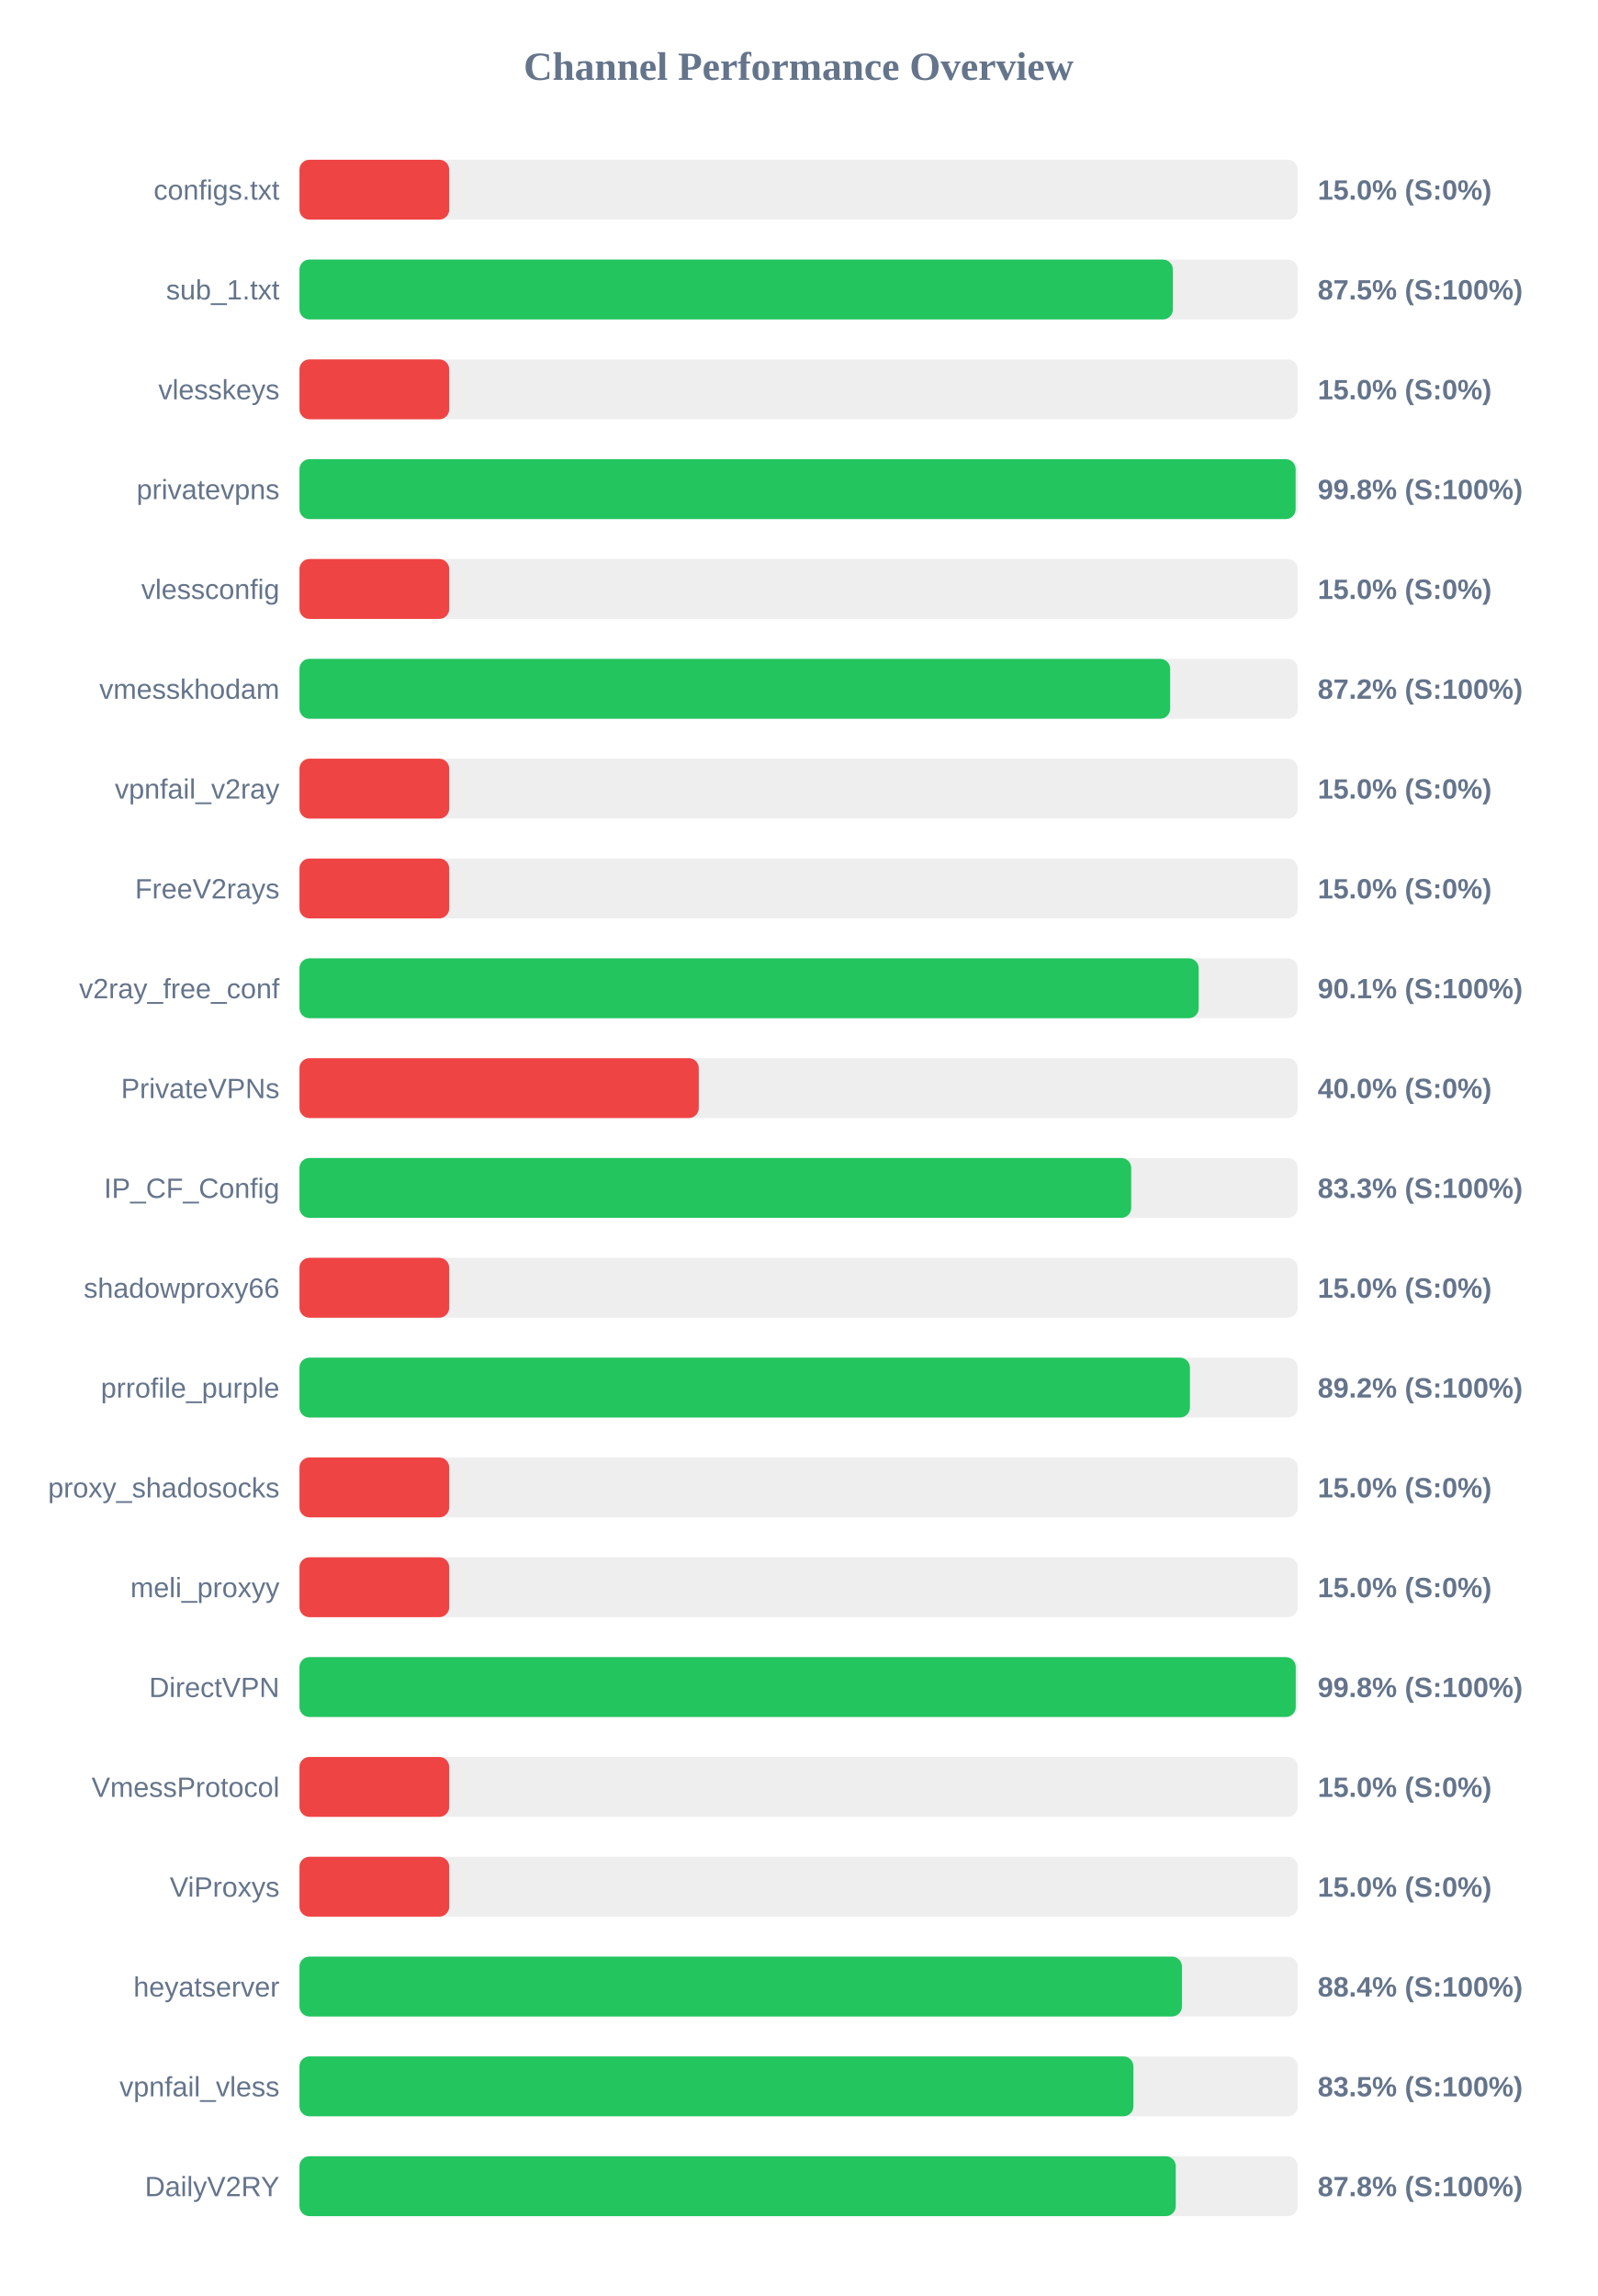
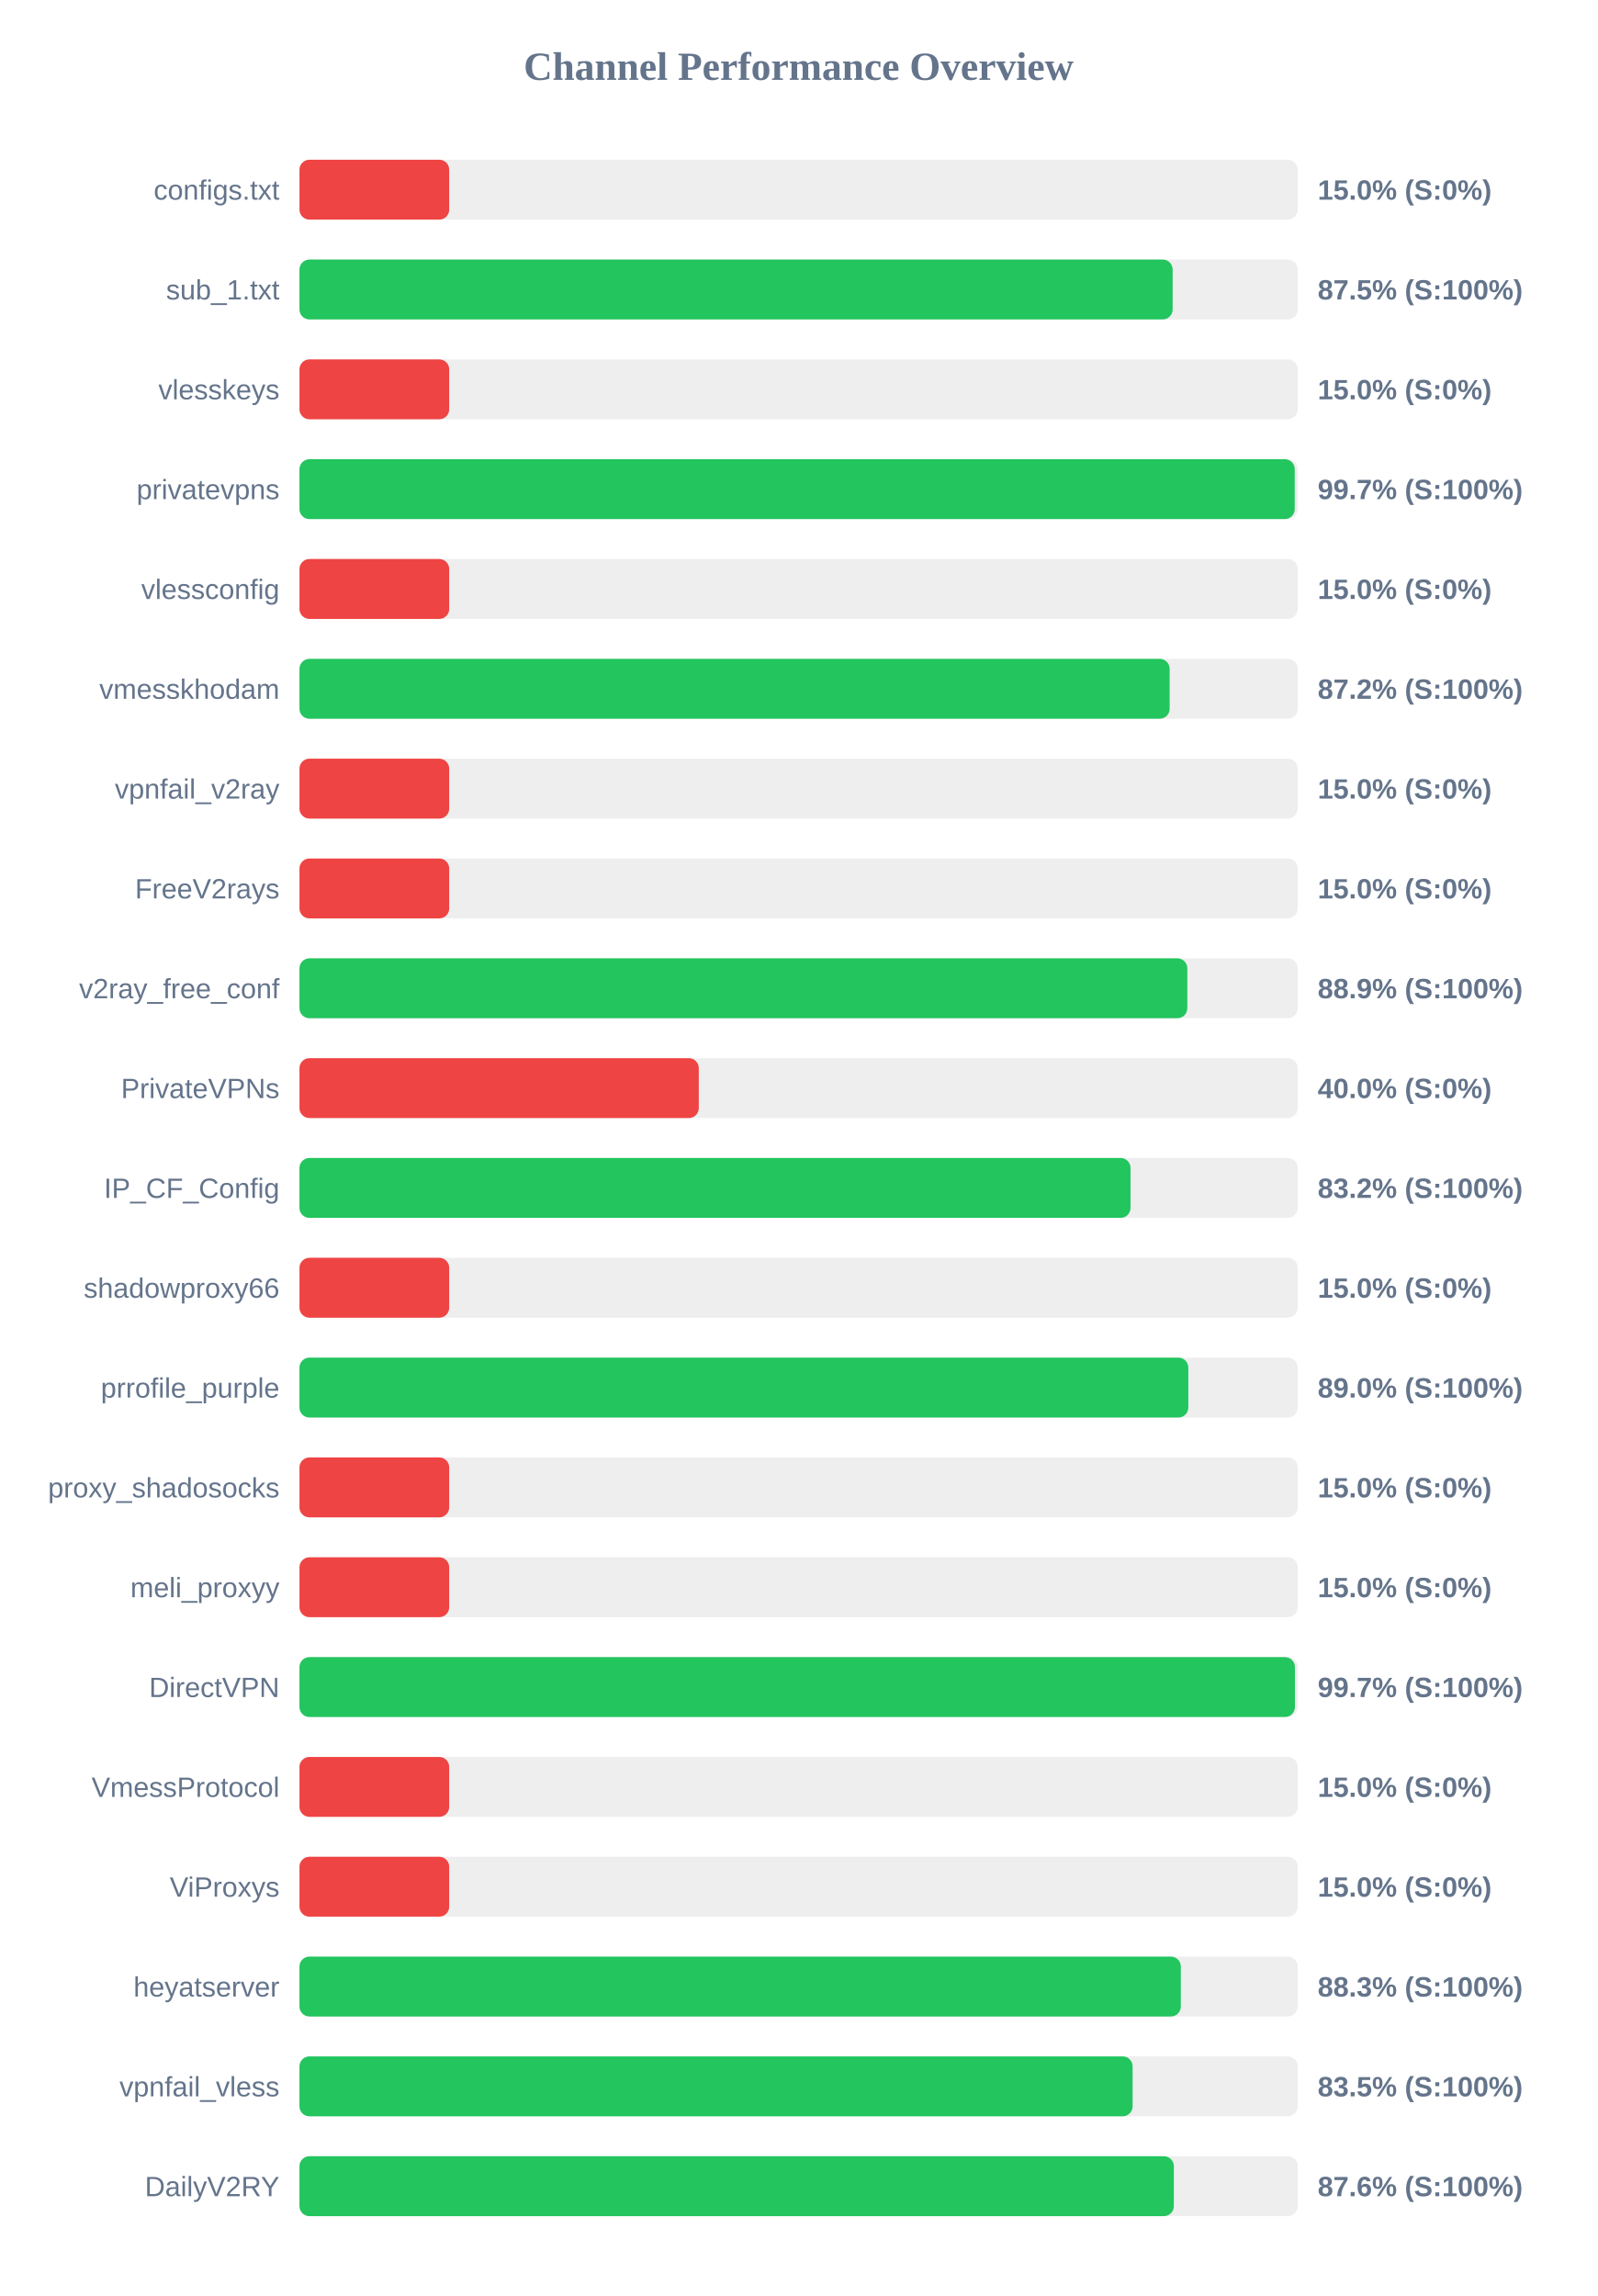
<svg xmlns="http://www.w3.org/2000/svg" width="800" height="1150" version="1.1">
  <style>
        .row { font: 14px Arial; fill: #64748b; }
        .score { font: bold 14px Arial; fill: #64748b; }
    </style>
  <text x="400" y="40" text-anchor="middle" font-size="20px" font-weight="bold" fill="#64748b">Channel Performance Overview</text>
  <rect x="150" y="80" width="500" height="30" fill="#eee" rx="5" />
  <rect x="150" y="80" width="75.0" height="30" fill="#ef4444" rx="5" />
  <text x="140" y="100" text-anchor="end" class="row">configs.txt</text>
  <text x="660" y="100" text-anchor="start" class="score">15.0% (S:0%)</text>
  <rect x="150" y="130" width="500" height="30" fill="#eee" rx="5" />
-   <rect x="150" y="130" width="437.45" height="30" fill="#22c55e" rx="5" />
+   <rect x="150" y="130" width="437.35" height="30" fill="#22c55e" rx="5" />
  <text x="140" y="150" text-anchor="end" class="row">sub_1.txt</text>
  <text x="660" y="150" text-anchor="start" class="score">87.5% (S:100%)</text>
  <rect x="150" y="180" width="500" height="30" fill="#eee" rx="5" />
  <rect x="150" y="180" width="75.0" height="30" fill="#ef4444" rx="5" />
  <text x="140" y="200" text-anchor="end" class="row">vlesskeys</text>
  <text x="660" y="200" text-anchor="start" class="score">15.0% (S:0%)</text>
  <rect x="150" y="230" width="500" height="30" fill="#eee" rx="5" />
-   <rect x="150" y="230" width="498.95" height="30" fill="#22c55e" rx="5" />
+   <rect x="150" y="230" width="498.5" height="30" fill="#22c55e" rx="5" />
  <text x="140" y="250" text-anchor="end" class="row">privatevpns</text>
-   <text x="660" y="250" text-anchor="start" class="score">99.8% (S:100%)</text>
+   <text x="660" y="250" text-anchor="start" class="score">99.7% (S:100%)</text>
  <rect x="150" y="280" width="500" height="30" fill="#eee" rx="5" />
  <rect x="150" y="280" width="75.0" height="30" fill="#ef4444" rx="5" />
  <text x="140" y="300" text-anchor="end" class="row">vlessconfig</text>
  <text x="660" y="300" text-anchor="start" class="score">15.0% (S:0%)</text>
  <rect x="150" y="330" width="500" height="30" fill="#eee" rx="5" />
-   <rect x="150" y="330" width="436.1" height="30" fill="#22c55e" rx="5" />
+   <rect x="150" y="330" width="435.85" height="30" fill="#22c55e" rx="5" />
  <text x="140" y="350" text-anchor="end" class="row">vmesskhodam</text>
  <text x="660" y="350" text-anchor="start" class="score">87.2% (S:100%)</text>
  <rect x="150" y="380" width="500" height="30" fill="#eee" rx="5" />
  <rect x="150" y="380" width="75.0" height="30" fill="#ef4444" rx="5" />
  <text x="140" y="400" text-anchor="end" class="row">vpnfail_v2ray</text>
  <text x="660" y="400" text-anchor="start" class="score">15.0% (S:0%)</text>
  <rect x="150" y="430" width="500" height="30" fill="#eee" rx="5" />
  <rect x="150" y="430" width="75.0" height="30" fill="#ef4444" rx="5" />
  <text x="140" y="450" text-anchor="end" class="row">FreeV2rays</text>
  <text x="660" y="450" text-anchor="start" class="score">15.0% (S:0%)</text>
  <rect x="150" y="480" width="500" height="30" fill="#eee" rx="5" />
-   <rect x="150" y="480" width="450.4" height="30" fill="#22c55e" rx="5" />
+   <rect x="150" y="480" width="444.7" height="30" fill="#22c55e" rx="5" />
  <text x="140" y="500" text-anchor="end" class="row">v2ray_free_conf</text>
-   <text x="660" y="500" text-anchor="start" class="score">90.1% (S:100%)</text>
+   <text x="660" y="500" text-anchor="start" class="score">88.9% (S:100%)</text>
  <rect x="150" y="530" width="500" height="30" fill="#eee" rx="5" />
  <rect x="150" y="530" width="200.0" height="30" fill="#ef4444" rx="5" />
  <text x="140" y="550" text-anchor="end" class="row">PrivateVPNs</text>
  <text x="660" y="550" text-anchor="start" class="score">40.0% (S:0%)</text>
  <rect x="150" y="580" width="500" height="30" fill="#eee" rx="5" />
-   <rect x="150" y="580" width="416.6" height="30" fill="#22c55e" rx="5" />
+   <rect x="150" y="580" width="416.25" height="30" fill="#22c55e" rx="5" />
  <text x="140" y="600" text-anchor="end" class="row">IP_CF_Config</text>
-   <text x="660" y="600" text-anchor="start" class="score">83.3% (S:100%)</text>
+   <text x="660" y="600" text-anchor="start" class="score">83.2% (S:100%)</text>
  <rect x="150" y="630" width="500" height="30" fill="#eee" rx="5" />
  <rect x="150" y="630" width="75.0" height="30" fill="#ef4444" rx="5" />
  <text x="140" y="650" text-anchor="end" class="row">shadowproxy66</text>
  <text x="660" y="650" text-anchor="start" class="score">15.0% (S:0%)</text>
  <rect x="150" y="680" width="500" height="30" fill="#eee" rx="5" />
-   <rect x="150" y="680" width="446.0" height="30" fill="#22c55e" rx="5" />
+   <rect x="150" y="680" width="445.2" height="30" fill="#22c55e" rx="5" />
  <text x="140" y="700" text-anchor="end" class="row">prrofile_purple</text>
-   <text x="660" y="700" text-anchor="start" class="score">89.2% (S:100%)</text>
+   <text x="660" y="700" text-anchor="start" class="score">89.0% (S:100%)</text>
  <rect x="150" y="730" width="500" height="30" fill="#eee" rx="5" />
  <rect x="150" y="730" width="75.0" height="30" fill="#ef4444" rx="5" />
  <text x="140" y="750" text-anchor="end" class="row">proxy_shadosocks</text>
  <text x="660" y="750" text-anchor="start" class="score">15.0% (S:0%)</text>
  <rect x="150" y="780" width="500" height="30" fill="#eee" rx="5" />
  <rect x="150" y="780" width="75.0" height="30" fill="#ef4444" rx="5" />
  <text x="140" y="800" text-anchor="end" class="row">meli_proxyy</text>
  <text x="660" y="800" text-anchor="start" class="score">15.0% (S:0%)</text>
  <rect x="150" y="830" width="500" height="30" fill="#eee" rx="5" />
-   <rect x="150" y="830" width="499.0" height="30" fill="#22c55e" rx="5" />
+   <rect x="150" y="830" width="498.6" height="30" fill="#22c55e" rx="5" />
  <text x="140" y="850" text-anchor="end" class="row">DirectVPN</text>
-   <text x="660" y="850" text-anchor="start" class="score">99.8% (S:100%)</text>
+   <text x="660" y="850" text-anchor="start" class="score">99.7% (S:100%)</text>
  <rect x="150" y="880" width="500" height="30" fill="#eee" rx="5" />
  <rect x="150" y="880" width="75.0" height="30" fill="#ef4444" rx="5" />
  <text x="140" y="900" text-anchor="end" class="row">VmessProtocol</text>
  <text x="660" y="900" text-anchor="start" class="score">15.0% (S:0%)</text>
  <rect x="150" y="930" width="500" height="30" fill="#eee" rx="5" />
  <rect x="150" y="930" width="75.0" height="30" fill="#ef4444" rx="5" />
  <text x="140" y="950" text-anchor="end" class="row">ViProxys</text>
  <text x="660" y="950" text-anchor="start" class="score">15.0% (S:0%)</text>
  <rect x="150" y="980" width="500" height="30" fill="#eee" rx="5" />
-   <rect x="150" y="980" width="442.0" height="30" fill="#22c55e" rx="5" />
+   <rect x="150" y="980" width="441.45" height="30" fill="#22c55e" rx="5" />
  <text x="140" y="1000" text-anchor="end" class="row">heyatserver</text>
-   <text x="660" y="1000" text-anchor="start" class="score">88.4% (S:100%)</text>
+   <text x="660" y="1000" text-anchor="start" class="score">88.3% (S:100%)</text>
  <rect x="150" y="1030" width="500" height="30" fill="#eee" rx="5" />
-   <rect x="150" y="1030" width="417.7" height="30" fill="#22c55e" rx="5" />
+   <rect x="150" y="1030" width="417.3" height="30" fill="#22c55e" rx="5" />
  <text x="140" y="1050" text-anchor="end" class="row">vpnfail_vless</text>
  <text x="660" y="1050" text-anchor="start" class="score">83.5% (S:100%)</text>
  <rect x="150" y="1080" width="500" height="30" fill="#eee" rx="5" />
-   <rect x="150" y="1080" width="438.9" height="30" fill="#22c55e" rx="5" />
+   <rect x="150" y="1080" width="437.95" height="30" fill="#22c55e" rx="5" />
  <text x="140" y="1100" text-anchor="end" class="row">DailyV2RY</text>
-   <text x="660" y="1100" text-anchor="start" class="score">87.8% (S:100%)</text>
+   <text x="660" y="1100" text-anchor="start" class="score">87.6% (S:100%)</text>
</svg>
